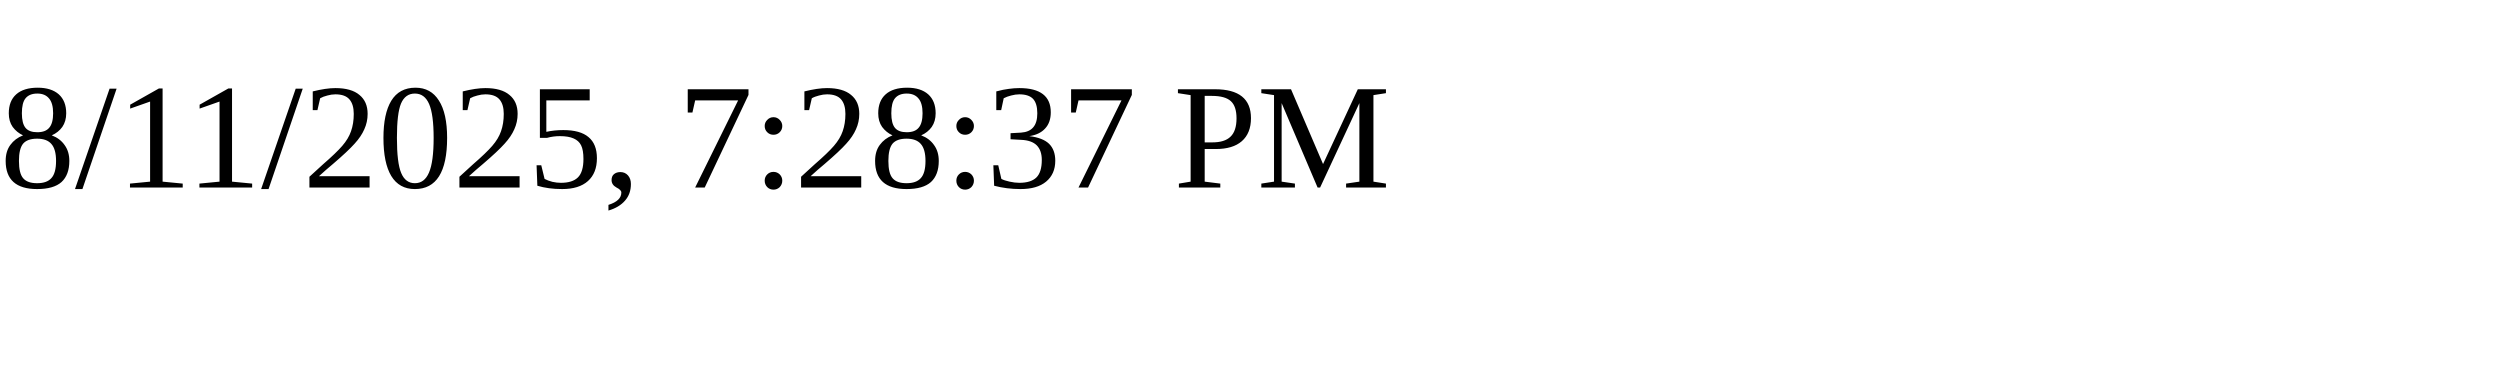
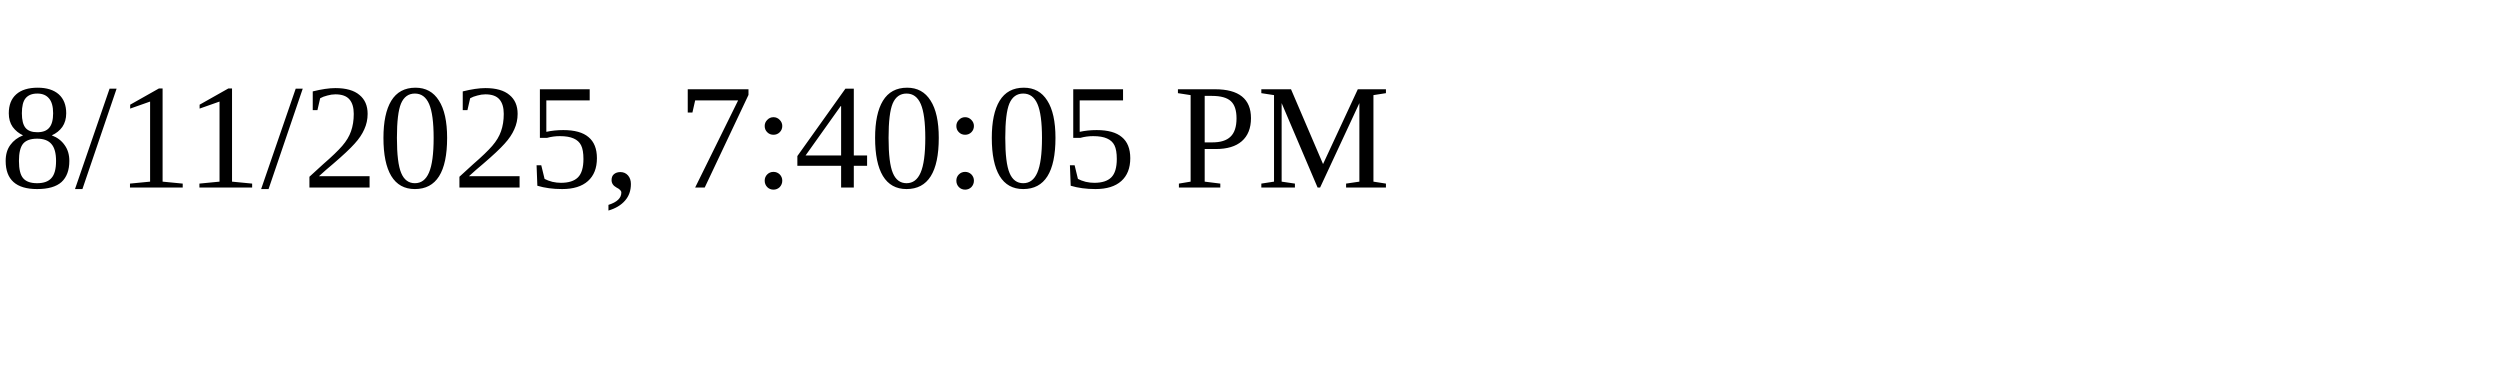
<svg xmlns="http://www.w3.org/2000/svg" height="30" width="200">
-   <text x="0" y="15">8/11/2025, 7:28:37 PM</text>
+   <text x="0" y="15">8/11/2025, 7:40:05 PM</text>
</svg>
